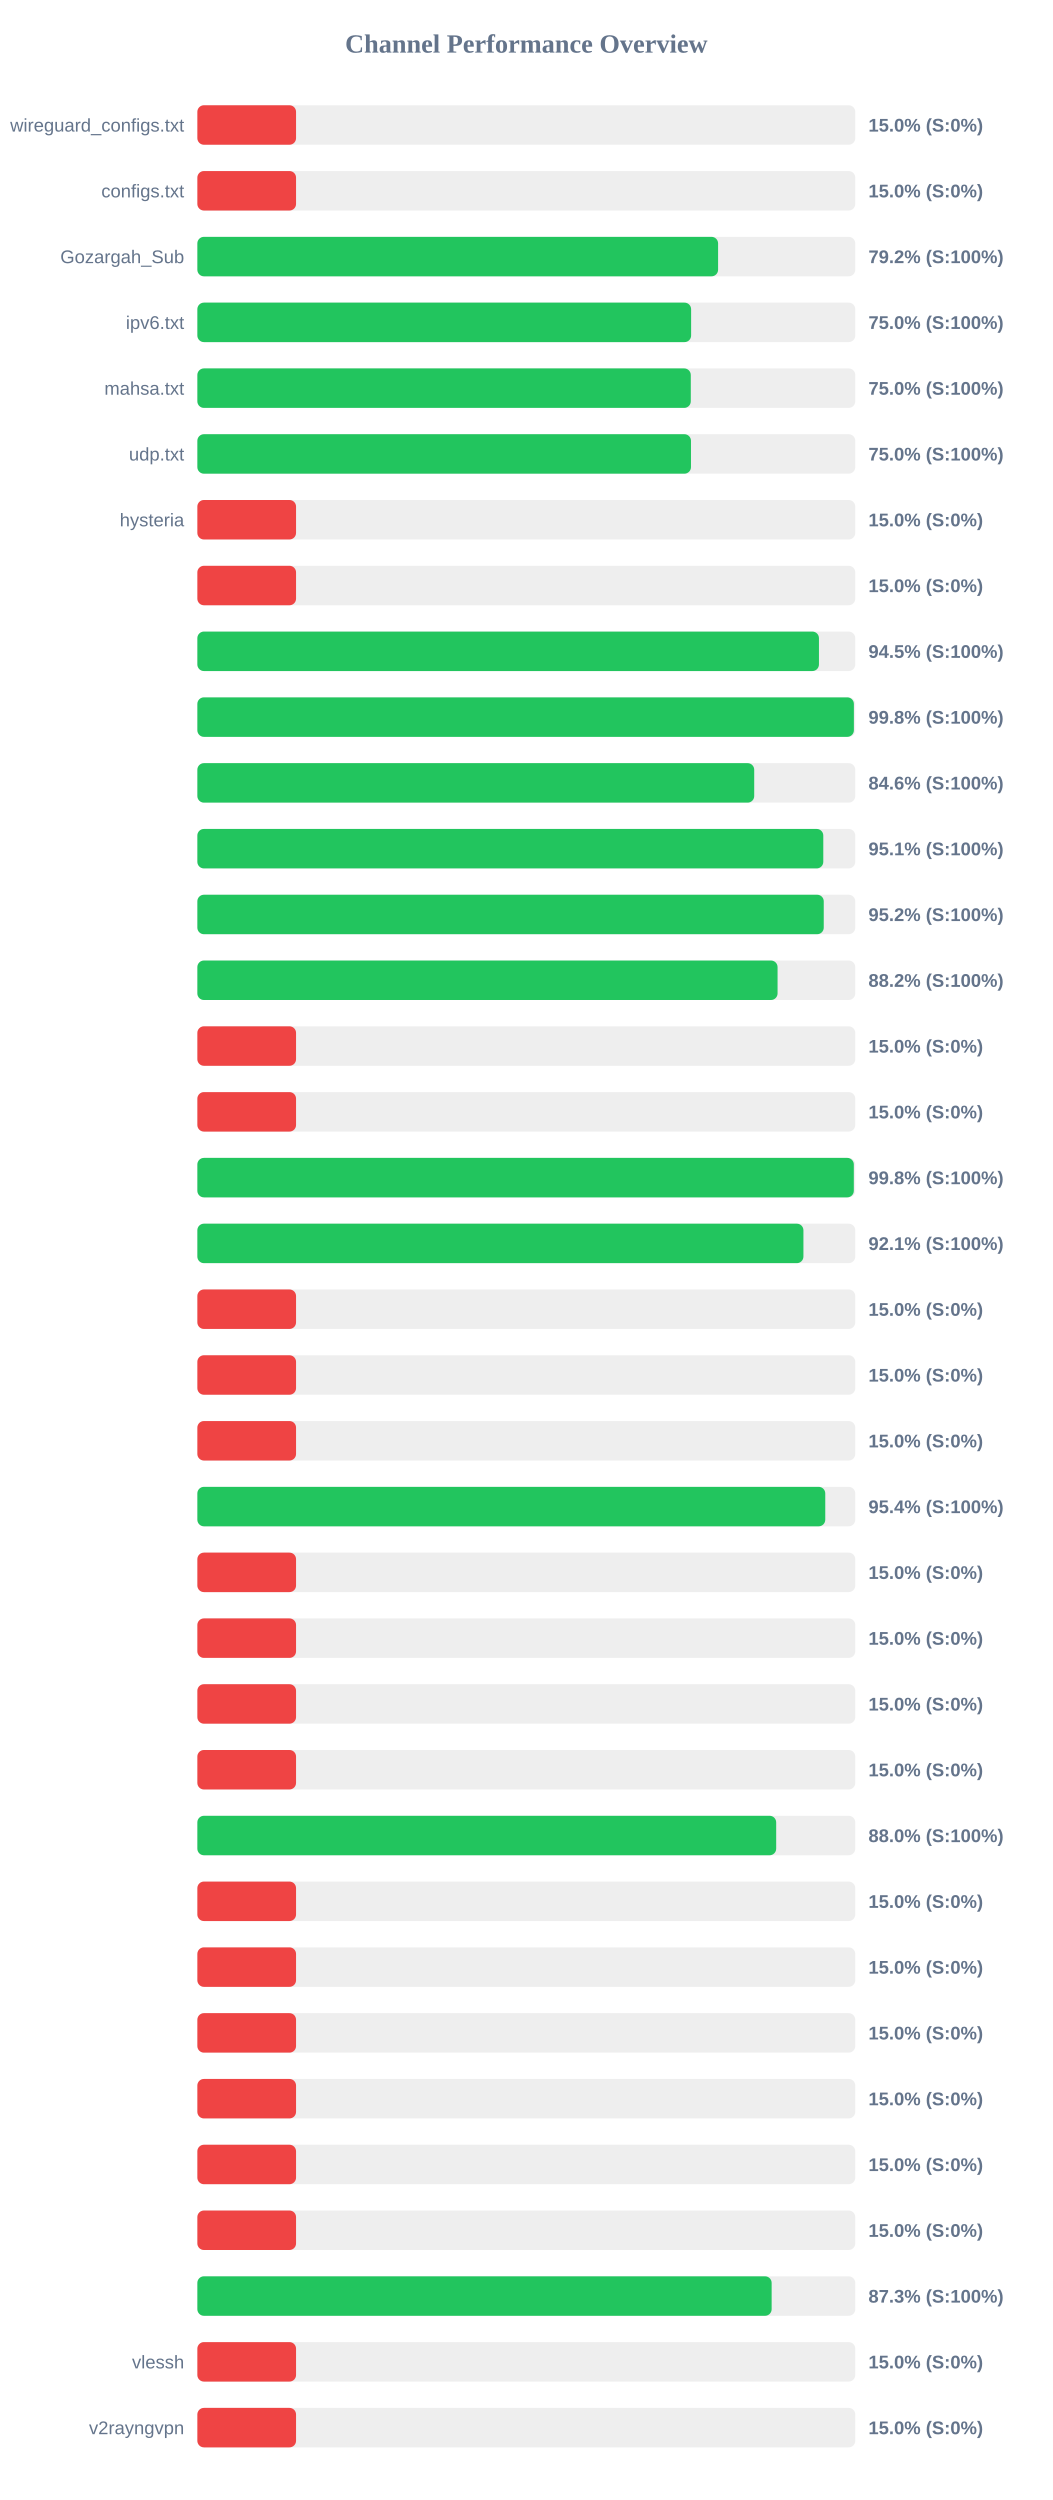
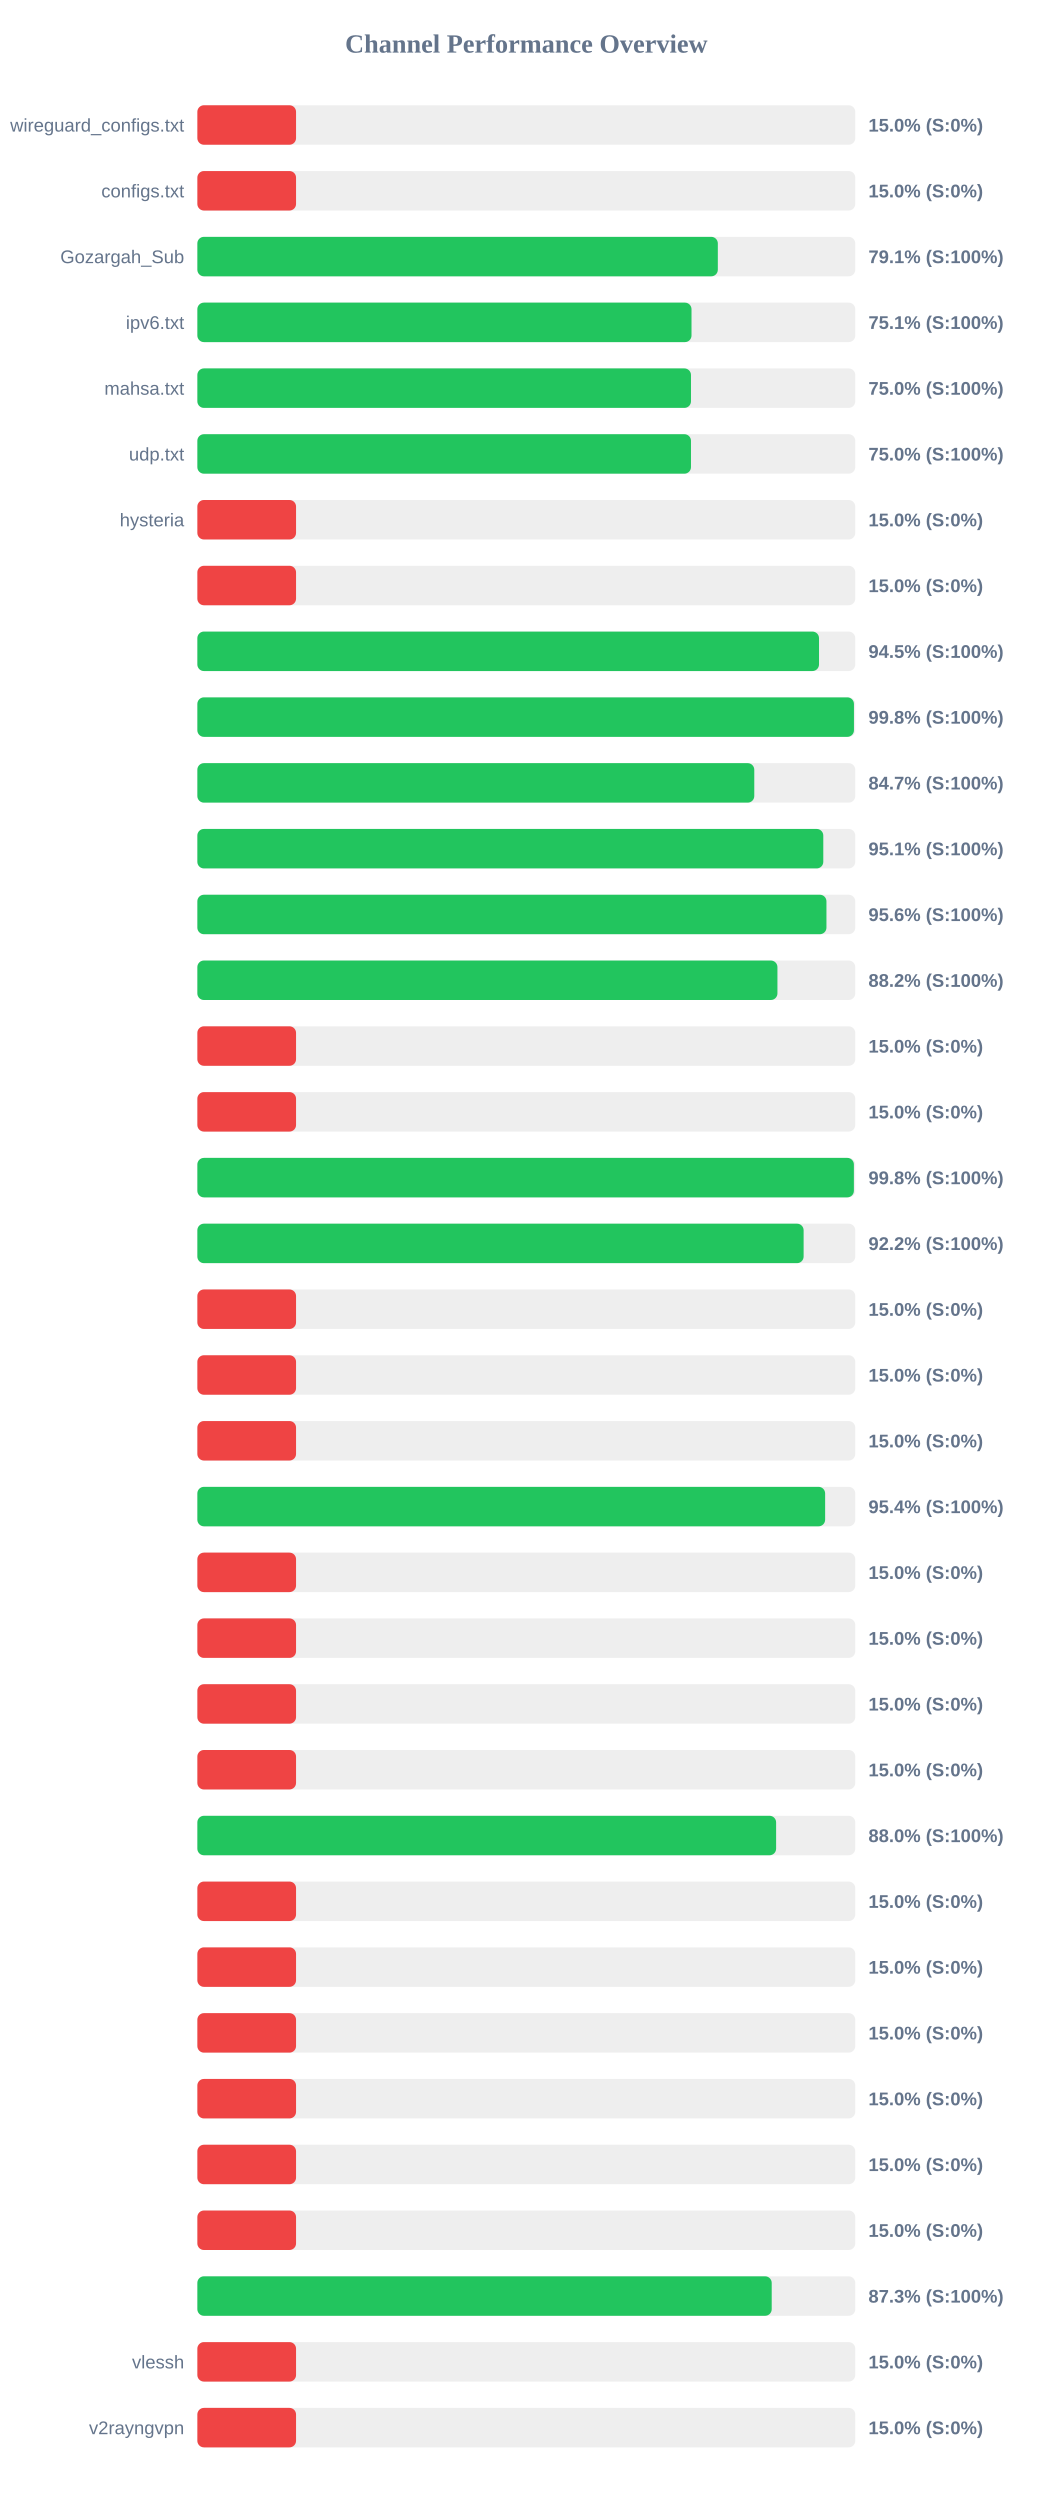
<svg xmlns="http://www.w3.org/2000/svg" width="800" height="1900" version="1.1">
  <style>
        .row { font: 14px Arial; fill: #64748b; }
        .score { font: bold 14px Arial; fill: #64748b; }
    </style>
  <text x="400" y="40" text-anchor="middle" font-size="20px" font-weight="bold" fill="#64748b">Channel Performance Overview</text>
  <rect x="150" y="80" width="500" height="30" fill="#eee" rx="5" />
  <rect x="150" y="80" width="75.0" height="30" fill="#ef4444" rx="5" />
  <text x="140" y="100" text-anchor="end" class="row">wireguard_configs.txt</text>
  <text x="660" y="100" text-anchor="start" class="score">15.0% (S:0%)</text>
  <rect x="150" y="130" width="500" height="30" fill="#eee" rx="5" />
  <rect x="150" y="130" width="75.0" height="30" fill="#ef4444" rx="5" />
  <text x="140" y="150" text-anchor="end" class="row">configs.txt</text>
  <text x="660" y="150" text-anchor="start" class="score">15.0% (S:0%)</text>
  <rect x="150" y="180" width="500" height="30" fill="#eee" rx="5" />
-   <rect x="150" y="180" width="395.75" height="30" fill="#22c55e" rx="5" />
+   <rect x="150" y="180" width="395.55" height="30" fill="#22c55e" rx="5" />
  <text x="140" y="200" text-anchor="end" class="row">Gozargah_Sub</text>
-   <text x="660" y="200" text-anchor="start" class="score">79.2% (S:100%)</text>
+   <text x="660" y="200" text-anchor="start" class="score">79.1% (S:100%)</text>
  <rect x="150" y="230" width="500" height="30" fill="#eee" rx="5" />
-   <rect x="150" y="230" width="375.25" height="30" fill="#22c55e" rx="5" />
+   <rect x="150" y="230" width="375.55" height="30" fill="#22c55e" rx="5" />
  <text x="140" y="250" text-anchor="end" class="row">ipv6.txt</text>
-   <text x="660" y="250" text-anchor="start" class="score">75.0% (S:100%)</text>
+   <text x="660" y="250" text-anchor="start" class="score">75.1% (S:100%)</text>
  <rect x="150" y="280" width="500" height="30" fill="#eee" rx="5" />
-   <rect x="150" y="280" width="375.0" height="30" fill="#22c55e" rx="5" />
+   <rect x="150" y="280" width="375.15" height="30" fill="#22c55e" rx="5" />
  <text x="140" y="300" text-anchor="end" class="row">mahsa.txt</text>
  <text x="660" y="300" text-anchor="start" class="score">75.0% (S:100%)</text>
  <rect x="150" y="330" width="500" height="30" fill="#eee" rx="5" />
  <rect x="150" y="330" width="375.15" height="30" fill="#22c55e" rx="5" />
  <text x="140" y="350" text-anchor="end" class="row">udp.txt</text>
  <text x="660" y="350" text-anchor="start" class="score">75.0% (S:100%)</text>
  <rect x="150" y="380" width="500" height="30" fill="#eee" rx="5" />
  <rect x="150" y="380" width="75.0" height="30" fill="#ef4444" rx="5" />
  <text x="140" y="400" text-anchor="end" class="row">hysteria</text>
  <text x="660" y="400" text-anchor="start" class="score">15.0% (S:0%)</text>
  <rect x="150" y="430" width="500" height="30" fill="#eee" rx="5" />
  <rect x="150" y="430" width="75.0" height="30" fill="#ef4444" rx="5" />
  <text x="140" y="450" text-anchor="end" class="row" />
  <text x="660" y="450" text-anchor="start" class="score">15.0% (S:0%)</text>
  <rect x="150" y="480" width="500" height="30" fill="#eee" rx="5" />
-   <rect x="150" y="480" width="472.4" height="30" fill="#22c55e" rx="5" />
+   <rect x="150" y="480" width="472.45" height="30" fill="#22c55e" rx="5" />
  <text x="140" y="500" text-anchor="end" class="row" />
  <text x="660" y="500" text-anchor="start" class="score">94.5% (S:100%)</text>
  <rect x="150" y="530" width="500" height="30" fill="#eee" rx="5" />
-   <rect x="150" y="530" width="498.95" height="30" fill="#22c55e" rx="5" />
+   <rect x="150" y="530" width="499.0" height="30" fill="#22c55e" rx="5" />
  <text x="140" y="550" text-anchor="end" class="row" />
  <text x="660" y="550" text-anchor="start" class="score">99.8% (S:100%)</text>
  <rect x="150" y="580" width="500" height="30" fill="#eee" rx="5" />
-   <rect x="150" y="580" width="423.2" height="30" fill="#22c55e" rx="5" />
+   <rect x="150" y="580" width="423.25" height="30" fill="#22c55e" rx="5" />
  <text x="140" y="600" text-anchor="end" class="row" />
-   <text x="660" y="600" text-anchor="start" class="score">84.6% (S:100%)</text>
+   <text x="660" y="600" text-anchor="start" class="score">84.7% (S:100%)</text>
  <rect x="150" y="630" width="500" height="30" fill="#eee" rx="5" />
  <rect x="150" y="630" width="475.7" height="30" fill="#22c55e" rx="5" />
  <text x="140" y="650" text-anchor="end" class="row" />
  <text x="660" y="650" text-anchor="start" class="score">95.1% (S:100%)</text>
  <rect x="150" y="680" width="500" height="30" fill="#eee" rx="5" />
-   <rect x="150" y="680" width="476.05" height="30" fill="#22c55e" rx="5" />
+   <rect x="150" y="680" width="478.1" height="30" fill="#22c55e" rx="5" />
  <text x="140" y="700" text-anchor="end" class="row" />
-   <text x="660" y="700" text-anchor="start" class="score">95.2% (S:100%)</text>
+   <text x="660" y="700" text-anchor="start" class="score">95.6% (S:100%)</text>
  <rect x="150" y="730" width="500" height="30" fill="#eee" rx="5" />
-   <rect x="150" y="730" width="440.95" height="30" fill="#22c55e" rx="5" />
+   <rect x="150" y="730" width="440.85" height="30" fill="#22c55e" rx="5" />
  <text x="140" y="750" text-anchor="end" class="row" />
  <text x="660" y="750" text-anchor="start" class="score">88.2% (S:100%)</text>
  <rect x="150" y="780" width="500" height="30" fill="#eee" rx="5" />
  <rect x="150" y="780" width="75.0" height="30" fill="#ef4444" rx="5" />
  <text x="140" y="800" text-anchor="end" class="row" />
  <text x="660" y="800" text-anchor="start" class="score">15.0% (S:0%)</text>
  <rect x="150" y="830" width="500" height="30" fill="#eee" rx="5" />
  <rect x="150" y="830" width="75.0" height="30" fill="#ef4444" rx="5" />
  <text x="140" y="850" text-anchor="end" class="row" />
  <text x="660" y="850" text-anchor="start" class="score">15.0% (S:0%)</text>
  <rect x="150" y="880" width="500" height="30" fill="#eee" rx="5" />
-   <rect x="150" y="880" width="498.9" height="30" fill="#22c55e" rx="5" />
+   <rect x="150" y="880" width="498.95" height="30" fill="#22c55e" rx="5" />
  <text x="140" y="900" text-anchor="end" class="row" />
  <text x="660" y="900" text-anchor="start" class="score">99.8% (S:100%)</text>
  <rect x="150" y="930" width="500" height="30" fill="#eee" rx="5" />
-   <rect x="150" y="930" width="460.6" height="30" fill="#22c55e" rx="5" />
+   <rect x="150" y="930" width="460.75" height="30" fill="#22c55e" rx="5" />
  <text x="140" y="950" text-anchor="end" class="row" />
-   <text x="660" y="950" text-anchor="start" class="score">92.1% (S:100%)</text>
+   <text x="660" y="950" text-anchor="start" class="score">92.2% (S:100%)</text>
  <rect x="150" y="980" width="500" height="30" fill="#eee" rx="5" />
  <rect x="150" y="980" width="75.0" height="30" fill="#ef4444" rx="5" />
  <text x="140" y="1000" text-anchor="end" class="row" />
  <text x="660" y="1000" text-anchor="start" class="score">15.0% (S:0%)</text>
  <rect x="150" y="1030" width="500" height="30" fill="#eee" rx="5" />
  <rect x="150" y="1030" width="75.0" height="30" fill="#ef4444" rx="5" />
  <text x="140" y="1050" text-anchor="end" class="row" />
  <text x="660" y="1050" text-anchor="start" class="score">15.0% (S:0%)</text>
  <rect x="150" y="1080" width="500" height="30" fill="#eee" rx="5" />
  <rect x="150" y="1080" width="75.0" height="30" fill="#ef4444" rx="5" />
  <text x="140" y="1100" text-anchor="end" class="row" />
  <text x="660" y="1100" text-anchor="start" class="score">15.0% (S:0%)</text>
  <rect x="150" y="1130" width="500" height="30" fill="#eee" rx="5" />
-   <rect x="150" y="1130" width="477.2" height="30" fill="#22c55e" rx="5" />
+   <rect x="150" y="1130" width="477.1" height="30" fill="#22c55e" rx="5" />
  <text x="140" y="1150" text-anchor="end" class="row" />
  <text x="660" y="1150" text-anchor="start" class="score">95.4% (S:100%)</text>
  <rect x="150" y="1180" width="500" height="30" fill="#eee" rx="5" />
  <rect x="150" y="1180" width="75.0" height="30" fill="#ef4444" rx="5" />
  <text x="140" y="1200" text-anchor="end" class="row" />
  <text x="660" y="1200" text-anchor="start" class="score">15.0% (S:0%)</text>
  <rect x="150" y="1230" width="500" height="30" fill="#eee" rx="5" />
  <rect x="150" y="1230" width="75.0" height="30" fill="#ef4444" rx="5" />
  <text x="140" y="1250" text-anchor="end" class="row" />
  <text x="660" y="1250" text-anchor="start" class="score">15.0% (S:0%)</text>
  <rect x="150" y="1280" width="500" height="30" fill="#eee" rx="5" />
  <rect x="150" y="1280" width="75.0" height="30" fill="#ef4444" rx="5" />
  <text x="140" y="1300" text-anchor="end" class="row" />
  <text x="660" y="1300" text-anchor="start" class="score">15.0% (S:0%)</text>
  <rect x="150" y="1330" width="500" height="30" fill="#eee" rx="5" />
  <rect x="150" y="1330" width="75.0" height="30" fill="#ef4444" rx="5" />
  <text x="140" y="1350" text-anchor="end" class="row" />
  <text x="660" y="1350" text-anchor="start" class="score">15.0% (S:0%)</text>
  <rect x="150" y="1380" width="500" height="30" fill="#eee" rx="5" />
-   <rect x="150" y="1380" width="439.9" height="30" fill="#22c55e" rx="5" />
+   <rect x="150" y="1380" width="439.85" height="30" fill="#22c55e" rx="5" />
  <text x="140" y="1400" text-anchor="end" class="row" />
  <text x="660" y="1400" text-anchor="start" class="score">88.0% (S:100%)</text>
  <rect x="150" y="1430" width="500" height="30" fill="#eee" rx="5" />
  <rect x="150" y="1430" width="75.0" height="30" fill="#ef4444" rx="5" />
  <text x="140" y="1450" text-anchor="end" class="row" />
  <text x="660" y="1450" text-anchor="start" class="score">15.0% (S:0%)</text>
  <rect x="150" y="1480" width="500" height="30" fill="#eee" rx="5" />
  <rect x="150" y="1480" width="75.0" height="30" fill="#ef4444" rx="5" />
  <text x="140" y="1500" text-anchor="end" class="row" />
  <text x="660" y="1500" text-anchor="start" class="score">15.0% (S:0%)</text>
  <rect x="150" y="1530" width="500" height="30" fill="#eee" rx="5" />
  <rect x="150" y="1530" width="75.0" height="30" fill="#ef4444" rx="5" />
  <text x="140" y="1550" text-anchor="end" class="row" />
  <text x="660" y="1550" text-anchor="start" class="score">15.0% (S:0%)</text>
  <rect x="150" y="1580" width="500" height="30" fill="#eee" rx="5" />
  <rect x="150" y="1580" width="75.0" height="30" fill="#ef4444" rx="5" />
  <text x="140" y="1600" text-anchor="end" class="row" />
  <text x="660" y="1600" text-anchor="start" class="score">15.0% (S:0%)</text>
  <rect x="150" y="1630" width="500" height="30" fill="#eee" rx="5" />
  <rect x="150" y="1630" width="75.0" height="30" fill="#ef4444" rx="5" />
  <text x="140" y="1650" text-anchor="end" class="row" />
  <text x="660" y="1650" text-anchor="start" class="score">15.0% (S:0%)</text>
  <rect x="150" y="1680" width="500" height="30" fill="#eee" rx="5" />
  <rect x="150" y="1680" width="75.0" height="30" fill="#ef4444" rx="5" />
  <text x="140" y="1700" text-anchor="end" class="row" />
  <text x="660" y="1700" text-anchor="start" class="score">15.0% (S:0%)</text>
  <rect x="150" y="1730" width="500" height="30" fill="#eee" rx="5" />
-   <rect x="150" y="1730" width="436.45" height="30" fill="#22c55e" rx="5" />
+   <rect x="150" y="1730" width="436.5" height="30" fill="#22c55e" rx="5" />
  <text x="140" y="1750" text-anchor="end" class="row" />
  <text x="660" y="1750" text-anchor="start" class="score">87.3% (S:100%)</text>
  <rect x="150" y="1780" width="500" height="30" fill="#eee" rx="5" />
  <rect x="150" y="1780" width="75.0" height="30" fill="#ef4444" rx="5" />
  <text x="140" y="1800" text-anchor="end" class="row">vlessh</text>
  <text x="660" y="1800" text-anchor="start" class="score">15.0% (S:0%)</text>
  <rect x="150" y="1830" width="500" height="30" fill="#eee" rx="5" />
  <rect x="150" y="1830" width="75.0" height="30" fill="#ef4444" rx="5" />
  <text x="140" y="1850" text-anchor="end" class="row">v2rayngvpn</text>
  <text x="660" y="1850" text-anchor="start" class="score">15.0% (S:0%)</text>
</svg>
